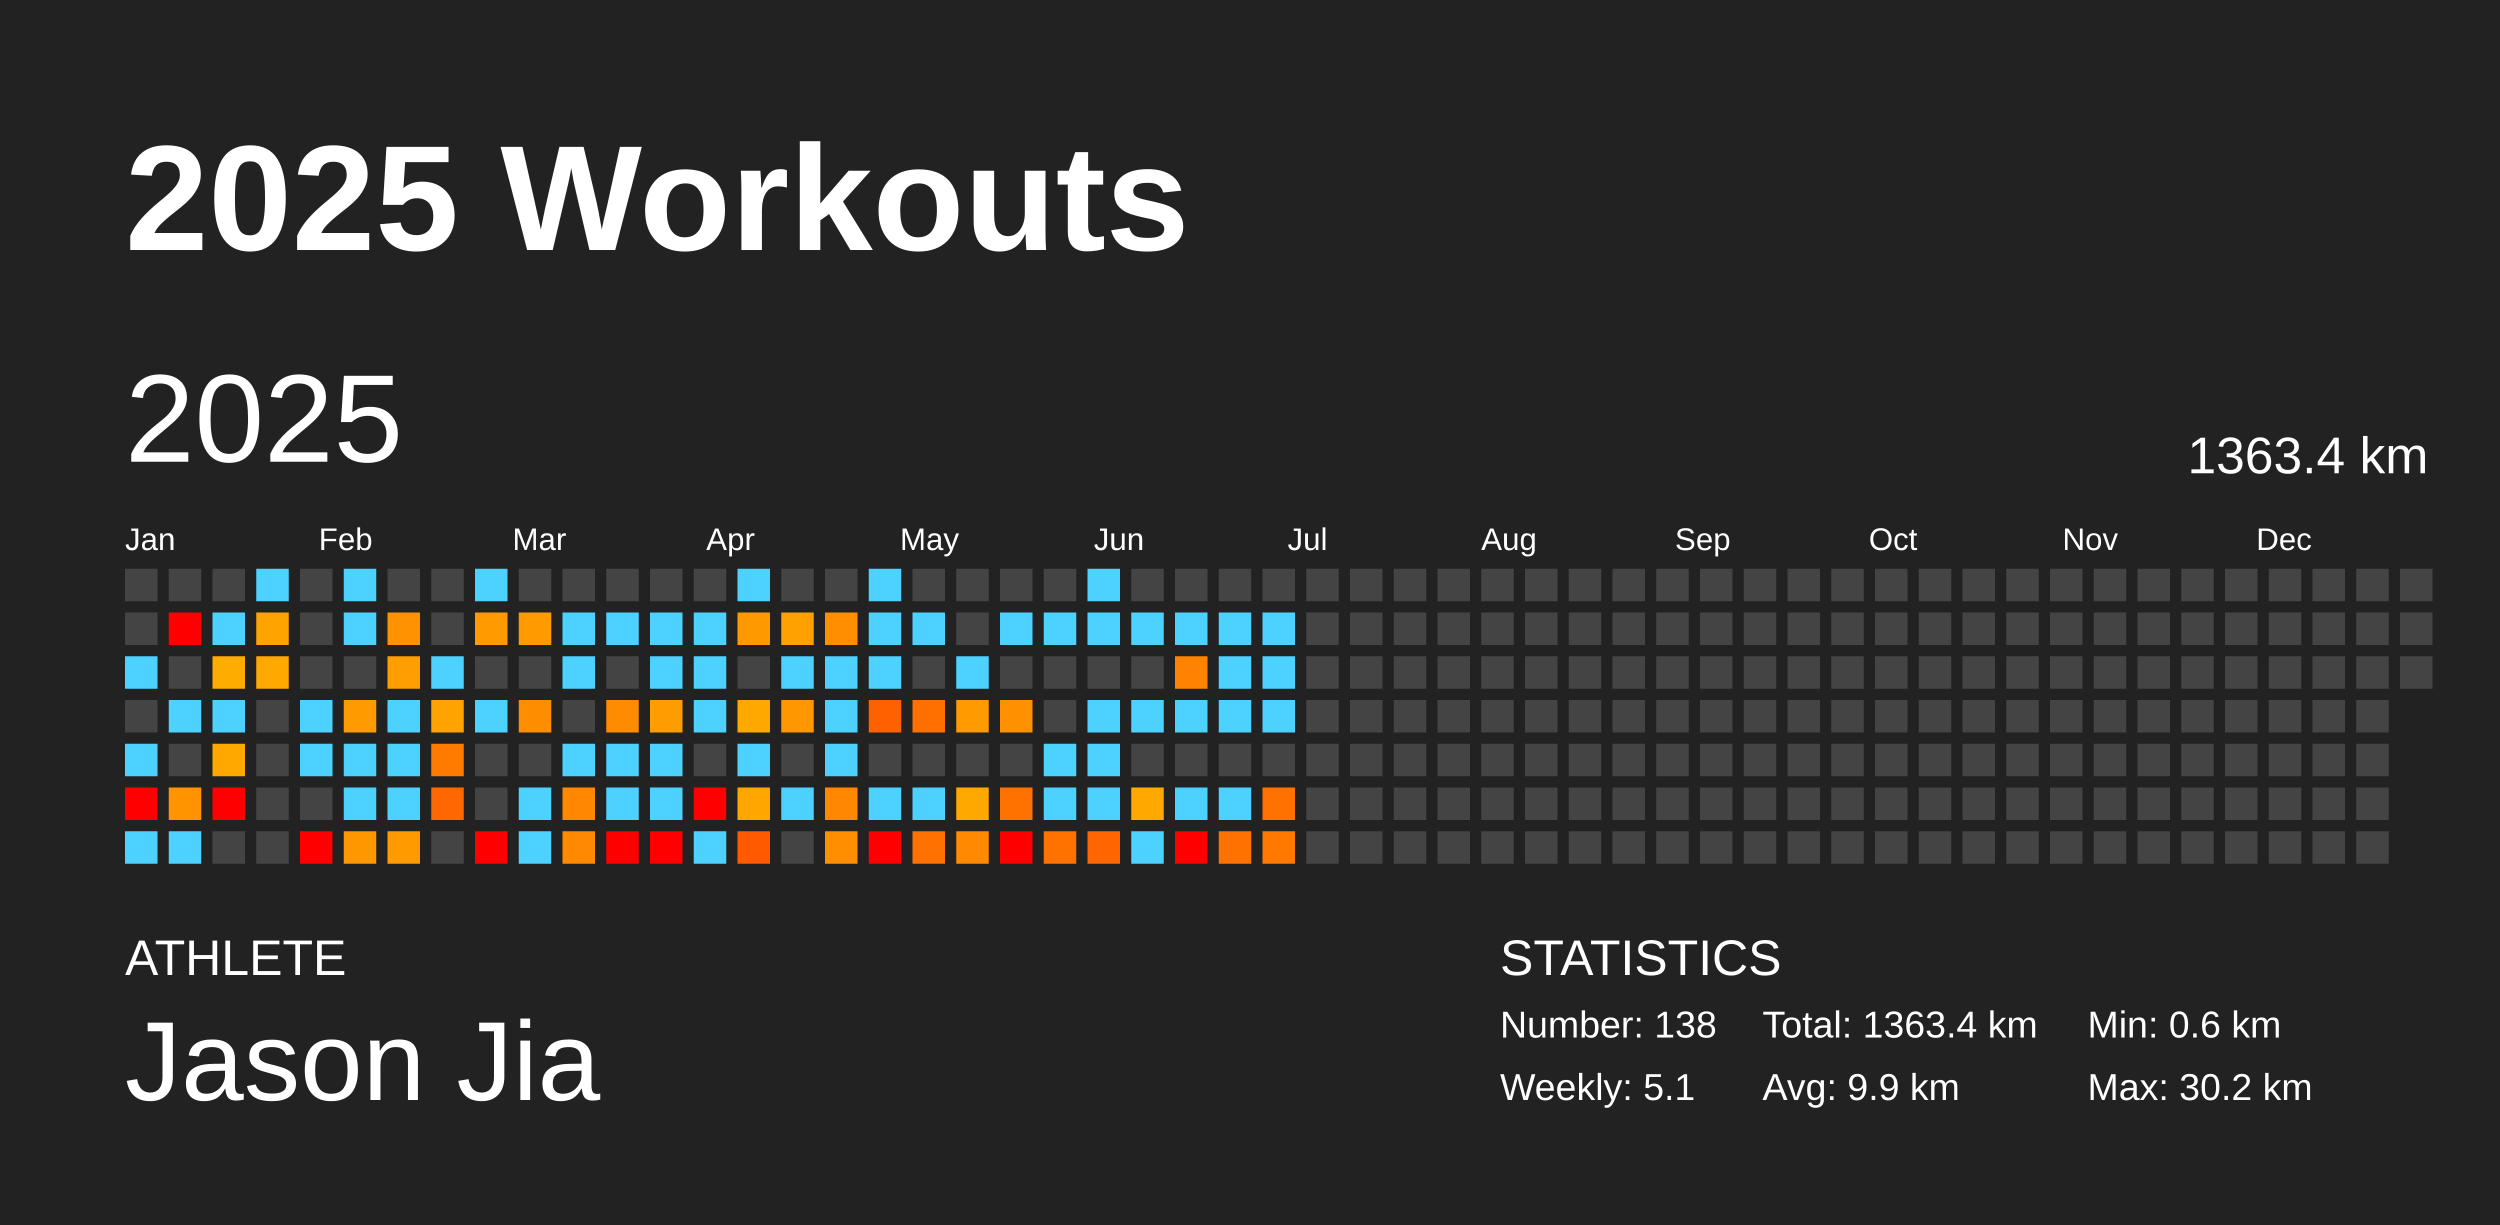
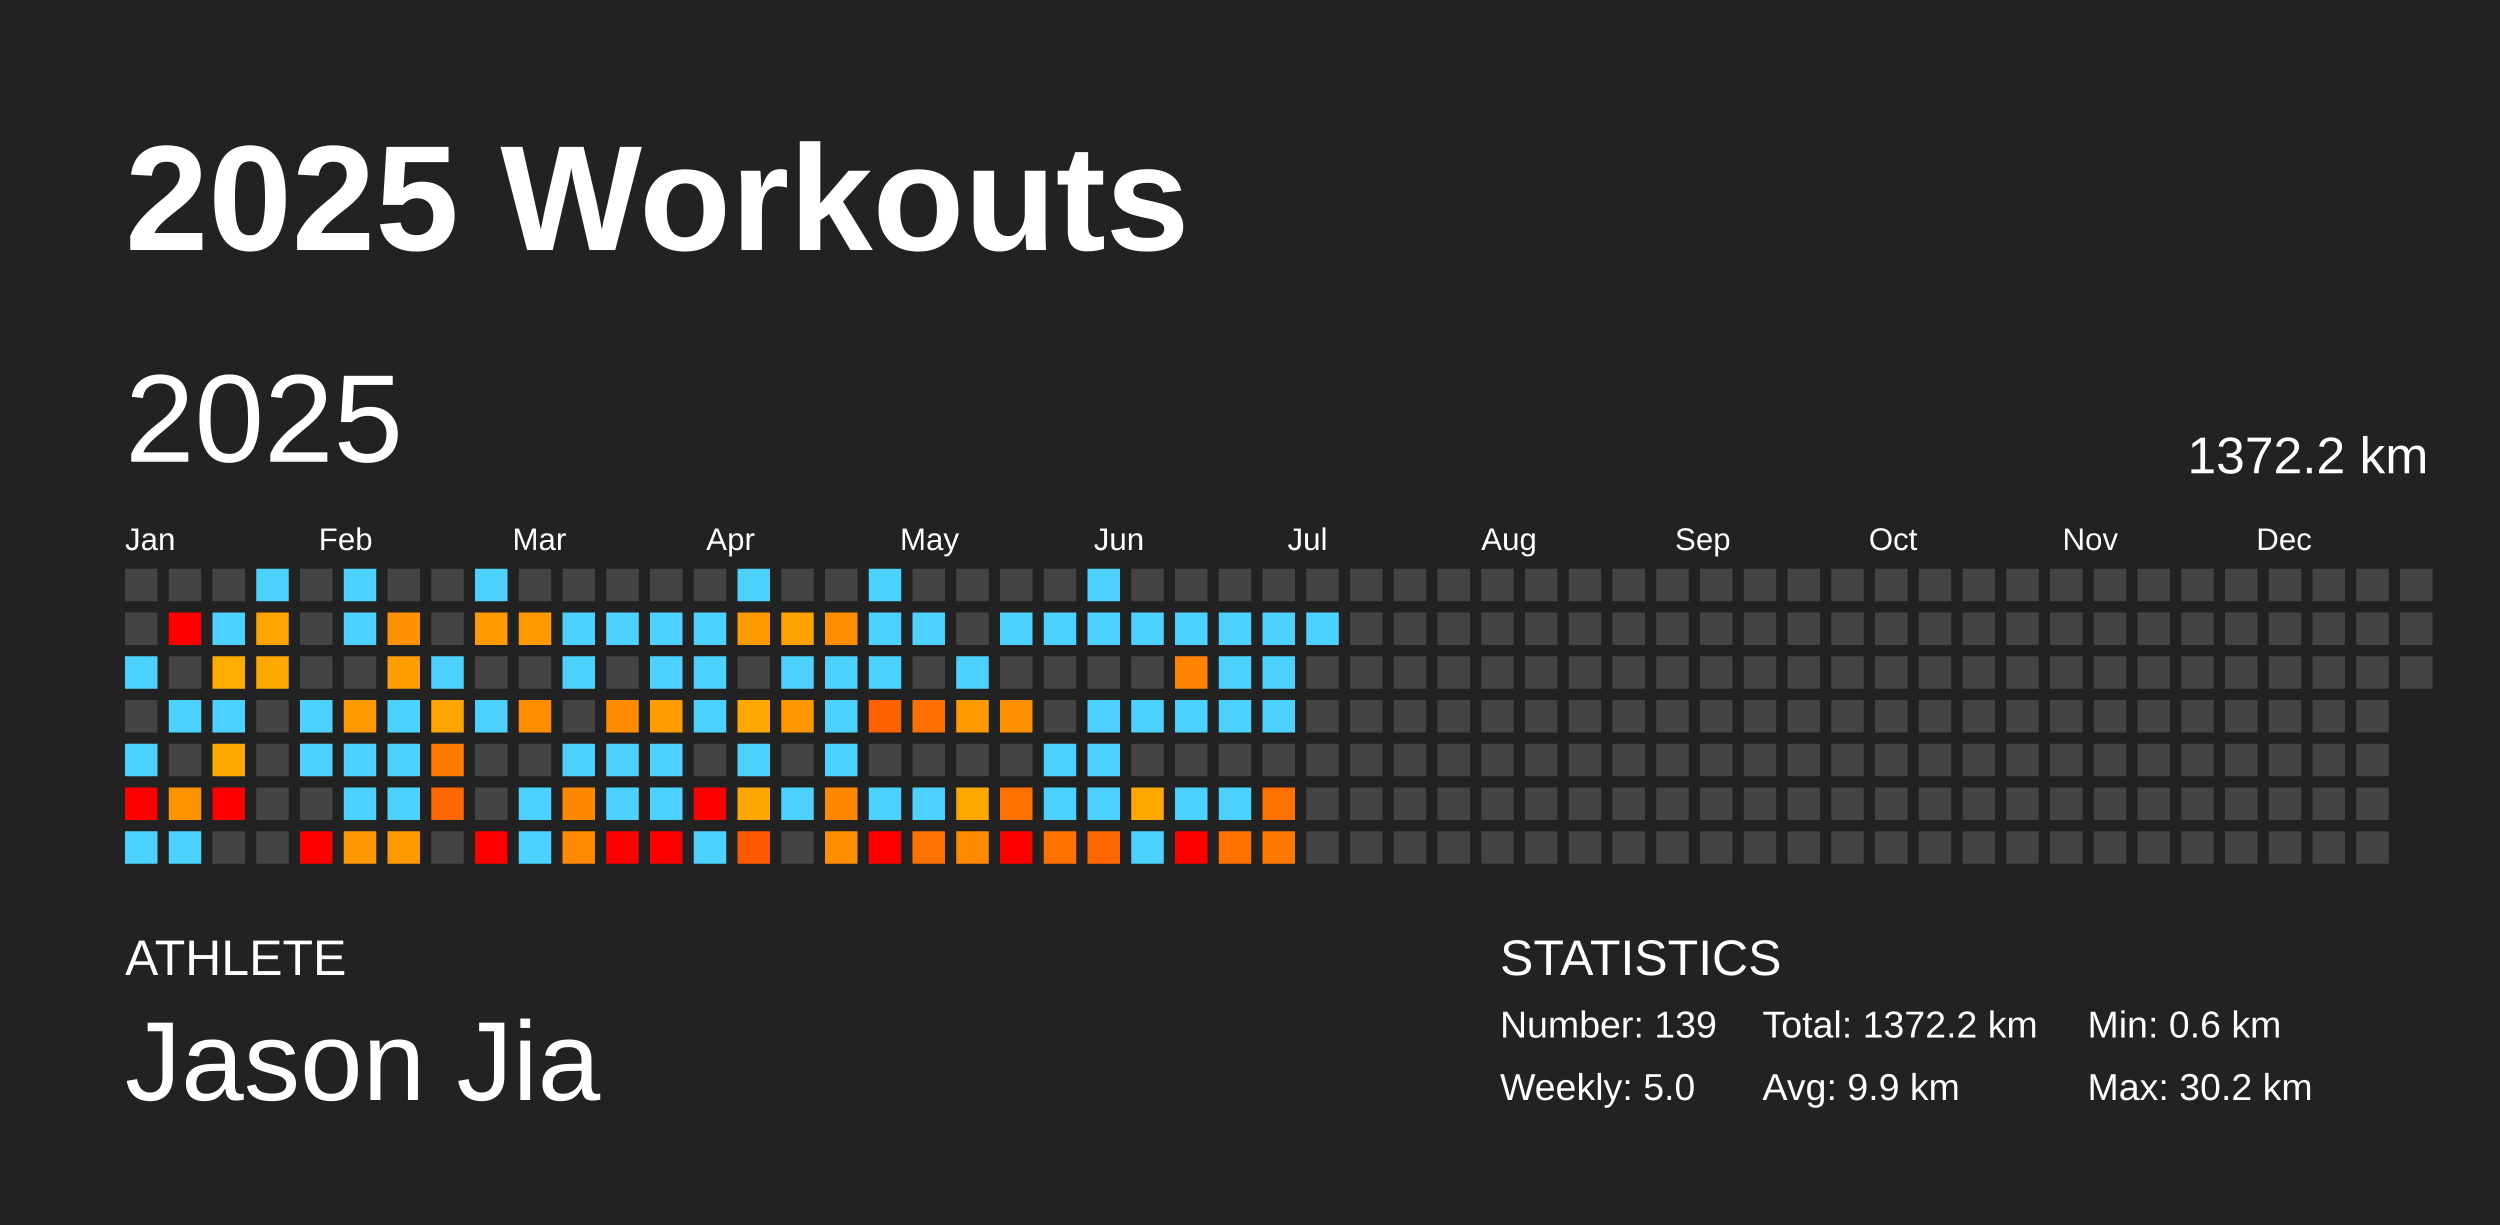
<svg xmlns="http://www.w3.org/2000/svg" baseProfile="full" height="98mm" version="1.1" viewBox="0,0,200,98" width="200mm">
  <defs />
  <rect fill="#222222" height="98" width="200" x="0" y="0" />
  <text fill="#FFFFFF" style="font-size:12px; font-family:Arial; font-weight:bold;" x="10" y="20">2025 Workouts</text>
  <text fill="#FFFFFF" style="font-size:4px; font-family:Arial" x="10" y="78">ATHLETE</text>
  <text fill="#FFFFFF" style="font-size:9px; font-family:Arial" x="10" y="88">Jason Jia</text>
  <text fill="#FFFFFF" style="font-size:4px; font-family:Arial" x="120" y="78">STATISTICS</text>
-   <text fill="#FFFFFF" style="font-size:3px; font-family:Arial" x="120" y="83">Number: 138</text>
-   <text fill="#FFFFFF" style="font-size:3px; font-family:Arial" x="120" y="88">Weekly: 5.1</text>
-   <text fill="#FFFFFF" style="font-size:3px; font-family:Arial" x="141" y="83">Total: 1363.4 km</text>
+   <text fill="#FFFFFF" style="font-size:3px; font-family:Arial" x="120" y="83">Number: 139</text>
+   <text fill="#FFFFFF" style="font-size:3px; font-family:Arial" x="120" y="88">Weekly: 5.0</text>
+   <text fill="#FFFFFF" style="font-size:3px; font-family:Arial" x="141" y="83">Total: 1372.2 km</text>
  <text fill="#FFFFFF" style="font-size:3px; font-family:Arial" x="141" y="88">Avg: 9.9 km</text>
  <text fill="#FFFFFF" style="font-size:3px; font-family:Arial" x="167" y="83">Min: 0.6 km</text>
  <text fill="#FFFFFF" style="font-size:3px; font-family:Arial" x="167" y="88">Max: 30.2 km</text>
  <text dominant-baseline="hanging" fill="#FFFFFF" style="font-size:10.0px; font-family:Arial;" x="10" y="30">2025</text>
-   <text dominant-baseline="hanging" fill="#FFFFFF" style="font-size:4.125px; font-family:Arial;" x="175" y="35">1363.4 km</text>
+   <text dominant-baseline="hanging" fill="#FFFFFF" style="font-size:4.125px; font-family:Arial;" x="175" y="35">1372.2 km</text>
  <text fill="#FFFFFF" style="font-size:2.5px; font-family:Arial" x="10.0" y="44">Jan</text>
  <text fill="#FFFFFF" style="font-size:2.5px; font-family:Arial" x="25.5" y="44">Feb</text>
  <text fill="#FFFFFF" style="font-size:2.5px; font-family:Arial" x="41.0" y="44">Mar</text>
  <text fill="#FFFFFF" style="font-size:2.5px; font-family:Arial" x="56.5" y="44">Apr</text>
  <text fill="#FFFFFF" style="font-size:2.5px; font-family:Arial" x="72.0" y="44">May</text>
  <text fill="#FFFFFF" style="font-size:2.5px; font-family:Arial" x="87.5" y="44">Jun</text>
  <text fill="#FFFFFF" style="font-size:2.5px; font-family:Arial" x="103.0" y="44">Jul</text>
  <text fill="#FFFFFF" style="font-size:2.5px; font-family:Arial" x="118.5" y="44">Aug</text>
  <text fill="#FFFFFF" style="font-size:2.5px; font-family:Arial" x="134.0" y="44">Sep</text>
  <text fill="#FFFFFF" style="font-size:2.5px; font-family:Arial" x="149.5" y="44">Oct</text>
  <text fill="#FFFFFF" style="font-size:2.5px; font-family:Arial" x="165.0" y="44">Nov</text>
  <text fill="#FFFFFF" style="font-size:2.5px; font-family:Arial" x="180.5" y="44">Dec</text>
  <rect fill="#444444" height="2.6" width="2.6" x="10.0" y="45.5" />
  <rect fill="#444444" height="2.6" width="2.6" x="10.0" y="49.0" />
  <rect fill="#4dd2ff" height="2.6" width="2.6" x="10.0" y="52.5" />
  <rect fill="#444444" height="2.6" width="2.6" x="10.0" y="56.0" />
  <rect fill="#4dd2ff" height="2.6" width="2.6" x="10.0" y="59.5" />
  <rect fill="red" height="2.6" width="2.6" x="10.0" y="63.0" />
  <rect fill="#4dd2ff" height="2.6" width="2.6" x="10.0" y="66.5" />
  <rect fill="#444444" height="2.6" width="2.6" x="13.5" y="45.5" />
  <rect fill="red" height="2.6" width="2.6" x="13.5" y="49.0" />
  <rect fill="#444444" height="2.6" width="2.6" x="13.5" y="52.5" />
  <rect fill="#4dd2ff" height="2.6" width="2.6" x="13.5" y="56.0" />
  <rect fill="#444444" height="2.6" width="2.6" x="13.5" y="59.5" />
  <rect fill="#ff9300" height="2.6" width="2.6" x="13.5" y="63.0" />
  <rect fill="#4dd2ff" height="2.6" width="2.6" x="13.5" y="66.5" />
  <rect fill="#444444" height="2.6" width="2.6" x="17.0" y="45.5" />
  <rect fill="#4dd2ff" height="2.6" width="2.6" x="17.0" y="49.0" />
  <rect fill="#ffac00" height="2.6" width="2.6" x="17.0" y="52.5" />
  <rect fill="#4dd2ff" height="2.6" width="2.6" x="17.0" y="56.0" />
  <rect fill="#ffa900" height="2.6" width="2.6" x="17.0" y="59.5" />
  <rect fill="red" height="2.6" width="2.6" x="17.0" y="63.0" />
  <rect fill="#444444" height="2.6" width="2.6" x="17.0" y="66.5" />
  <rect fill="#4dd2ff" height="2.6" width="2.6" x="20.5" y="45.5" />
  <rect fill="#ffa300" height="2.6" width="2.6" x="20.5" y="49.0" />
  <rect fill="#ffa800" height="2.6" width="2.6" x="20.5" y="52.5" />
  <rect fill="#444444" height="2.6" width="2.6" x="20.5" y="56.0" />
  <rect fill="#444444" height="2.6" width="2.6" x="20.5" y="59.5" />
  <rect fill="#444444" height="2.6" width="2.6" x="20.5" y="63.0" />
  <rect fill="#444444" height="2.6" width="2.6" x="20.5" y="66.5" />
  <rect fill="#444444" height="2.6" width="2.6" x="24.0" y="45.5" />
  <rect fill="#444444" height="2.6" width="2.6" x="24.0" y="49.0" />
  <rect fill="#444444" height="2.6" width="2.6" x="24.0" y="52.5" />
  <rect fill="#4dd2ff" height="2.6" width="2.6" x="24.0" y="56.0" />
  <rect fill="#4dd2ff" height="2.6" width="2.6" x="24.0" y="59.5" />
  <rect fill="#444444" height="2.6" width="2.6" x="24.0" y="63.0" />
  <rect fill="red" height="2.6" width="2.6" x="24.0" y="66.5" />
  <rect fill="#4dd2ff" height="2.6" width="2.6" x="27.5" y="45.5" />
  <rect fill="#4dd2ff" height="2.6" width="2.6" x="27.5" y="49.0" />
  <rect fill="#444444" height="2.6" width="2.6" x="27.5" y="52.5" />
  <rect fill="#ff9b00" height="2.6" width="2.6" x="27.5" y="56.0" />
  <rect fill="#4dd2ff" height="2.6" width="2.6" x="27.5" y="59.5" />
  <rect fill="#4dd2ff" height="2.6" width="2.6" x="27.5" y="63.0" />
  <rect fill="#ff9800" height="2.6" width="2.6" x="27.5" y="66.5" />
  <rect fill="#444444" height="2.6" width="2.6" x="31.0" y="45.5" />
  <rect fill="#ff9200" height="2.6" width="2.6" x="31.0" y="49.0" />
  <rect fill="#ff9e00" height="2.6" width="2.6" x="31.0" y="52.5" />
  <rect fill="#4dd2ff" height="2.6" width="2.6" x="31.0" y="56.0" />
  <rect fill="#4dd2ff" height="2.6" width="2.6" x="31.0" y="59.5" />
  <rect fill="#4dd2ff" height="2.6" width="2.6" x="31.0" y="63.0" />
  <rect fill="#ff9b00" height="2.6" width="2.6" x="31.0" y="66.5" />
  <rect fill="#444444" height="2.6" width="2.6" x="34.5" y="45.5" />
  <rect fill="#444444" height="2.6" width="2.6" x="34.5" y="49.0" />
  <rect fill="#4dd2ff" height="2.6" width="2.6" x="34.5" y="52.5" />
  <rect fill="#ffa300" height="2.6" width="2.6" x="34.5" y="56.0" />
  <rect fill="#ff7c00" height="2.6" width="2.6" x="34.5" y="59.5" />
  <rect fill="#ff6800" height="2.6" width="2.6" x="34.5" y="63.0" />
  <rect fill="#444444" height="2.6" width="2.6" x="34.5" y="66.5" />
  <rect fill="#4dd2ff" height="2.6" width="2.6" x="38.0" y="45.5" />
  <rect fill="#ff9a00" height="2.6" width="2.6" x="38.0" y="49.0" />
  <rect fill="#444444" height="2.6" width="2.6" x="38.0" y="52.5" />
  <rect fill="#4dd2ff" height="2.6" width="2.6" x="38.0" y="56.0" />
  <rect fill="#444444" height="2.6" width="2.6" x="38.0" y="59.5" />
  <rect fill="#444444" height="2.6" width="2.6" x="38.0" y="63.0" />
  <rect fill="red" height="2.6" width="2.6" x="38.0" y="66.5" />
  <rect fill="#444444" height="2.6" width="2.6" x="41.5" y="45.5" />
  <rect fill="#ff9b00" height="2.6" width="2.6" x="41.5" y="49.0" />
  <rect fill="#444444" height="2.6" width="2.6" x="41.5" y="52.5" />
  <rect fill="#ff8d00" height="2.6" width="2.6" x="41.5" y="56.0" />
  <rect fill="#444444" height="2.6" width="2.6" x="41.5" y="59.5" />
  <rect fill="#4dd2ff" height="2.6" width="2.6" x="41.5" y="63.0" />
  <rect fill="#4dd2ff" height="2.6" width="2.6" x="41.5" y="66.5" />
  <rect fill="#444444" height="2.6" width="2.6" x="45.0" y="45.5" />
  <rect fill="#4dd2ff" height="2.6" width="2.6" x="45.0" y="49.0" />
  <rect fill="#4dd2ff" height="2.6" width="2.6" x="45.0" y="52.5" />
  <rect fill="#444444" height="2.6" width="2.6" x="45.0" y="56.0" />
  <rect fill="#4dd2ff" height="2.6" width="2.6" x="45.0" y="59.5" />
  <rect fill="#ff8800" height="2.6" width="2.6" x="45.0" y="63.0" />
  <rect fill="#ff8900" height="2.6" width="2.6" x="45.0" y="66.5" />
  <rect fill="#444444" height="2.6" width="2.6" x="48.5" y="45.5" />
  <rect fill="#4dd2ff" height="2.6" width="2.6" x="48.5" y="49.0" />
  <rect fill="#444444" height="2.6" width="2.6" x="48.5" y="52.5" />
  <rect fill="#ff8c00" height="2.6" width="2.6" x="48.5" y="56.0" />
  <rect fill="#4dd2ff" height="2.6" width="2.6" x="48.5" y="59.5" />
  <rect fill="#4dd2ff" height="2.6" width="2.6" x="48.5" y="63.0" />
  <rect fill="red" height="2.6" width="2.6" x="48.5" y="66.5" />
  <rect fill="#444444" height="2.6" width="2.6" x="52.0" y="45.5" />
  <rect fill="#4dd2ff" height="2.6" width="2.6" x="52.0" y="49.0" />
  <rect fill="#4dd2ff" height="2.6" width="2.6" x="52.0" y="52.5" />
  <rect fill="#ff9c00" height="2.6" width="2.6" x="52.0" y="56.0" />
  <rect fill="#4dd2ff" height="2.6" width="2.6" x="52.0" y="59.5" />
  <rect fill="#4dd2ff" height="2.6" width="2.6" x="52.0" y="63.0" />
  <rect fill="red" height="2.6" width="2.6" x="52.0" y="66.5" />
  <rect fill="#444444" height="2.6" width="2.6" x="55.5" y="45.5" />
  <rect fill="#4dd2ff" height="2.6" width="2.6" x="55.5" y="49.0" />
  <rect fill="#4dd2ff" height="2.6" width="2.6" x="55.5" y="52.5" />
  <rect fill="#4dd2ff" height="2.6" width="2.6" x="55.5" y="56.0" />
  <rect fill="#444444" height="2.6" width="2.6" x="55.5" y="59.5" />
  <rect fill="red" height="2.6" width="2.6" x="55.5" y="63.0" />
  <rect fill="#4dd2ff" height="2.6" width="2.6" x="55.5" y="66.5" />
  <rect fill="#4dd2ff" height="2.6" width="2.6" x="59.0" y="45.5" />
  <rect fill="#ff9900" height="2.6" width="2.6" x="59.0" y="49.0" />
  <rect fill="#444444" height="2.6" width="2.6" x="59.0" y="52.5" />
  <rect fill="#ffa900" height="2.6" width="2.6" x="59.0" y="56.0" />
  <rect fill="#4dd2ff" height="2.6" width="2.6" x="59.0" y="59.5" />
  <rect fill="#ffa700" height="2.6" width="2.6" x="59.0" y="63.0" />
  <rect fill="#ff5a00" height="2.6" width="2.6" x="59.0" y="66.5" />
  <rect fill="#444444" height="2.6" width="2.6" x="62.5" y="45.5" />
  <rect fill="#ffa100" height="2.6" width="2.6" x="62.5" y="49.0" />
  <rect fill="#4dd2ff" height="2.6" width="2.6" x="62.5" y="52.5" />
  <rect fill="#ff9700" height="2.6" width="2.6" x="62.5" y="56.0" />
  <rect fill="#444444" height="2.6" width="2.6" x="62.5" y="59.5" />
  <rect fill="#4dd2ff" height="2.6" width="2.6" x="62.5" y="63.0" />
  <rect fill="#444444" height="2.6" width="2.6" x="62.5" y="66.5" />
  <rect fill="#444444" height="2.6" width="2.6" x="66.0" y="45.5" />
  <rect fill="#ff8e00" height="2.6" width="2.6" x="66.0" y="49.0" />
  <rect fill="#4dd2ff" height="2.6" width="2.6" x="66.0" y="52.5" />
  <rect fill="#4dd2ff" height="2.6" width="2.6" x="66.0" y="56.0" />
  <rect fill="#4dd2ff" height="2.6" width="2.6" x="66.0" y="59.5" />
  <rect fill="#ff8800" height="2.6" width="2.6" x="66.0" y="63.0" />
  <rect fill="#ff8e00" height="2.6" width="2.6" x="66.0" y="66.5" />
  <rect fill="#4dd2ff" height="2.6" width="2.6" x="69.5" y="45.5" />
  <rect fill="#4dd2ff" height="2.6" width="2.6" x="69.5" y="49.0" />
  <rect fill="#4dd2ff" height="2.6" width="2.6" x="69.5" y="52.5" />
  <rect fill="#ff6100" height="2.6" width="2.6" x="69.5" y="56.0" />
  <rect fill="#444444" height="2.6" width="2.6" x="69.5" y="59.5" />
  <rect fill="#4dd2ff" height="2.6" width="2.6" x="69.5" y="63.0" />
  <rect fill="red" height="2.6" width="2.6" x="69.5" y="66.5" />
  <rect fill="#444444" height="2.6" width="2.6" x="73.0" y="45.5" />
  <rect fill="#4dd2ff" height="2.6" width="2.6" x="73.0" y="49.0" />
  <rect fill="#444444" height="2.6" width="2.6" x="73.0" y="52.5" />
  <rect fill="#ff7000" height="2.6" width="2.6" x="73.0" y="56.0" />
  <rect fill="#444444" height="2.6" width="2.6" x="73.0" y="59.5" />
  <rect fill="#4dd2ff" height="2.6" width="2.6" x="73.0" y="63.0" />
  <rect fill="#ff7100" height="2.6" width="2.6" x="73.0" y="66.5" />
  <rect fill="#444444" height="2.6" width="2.6" x="76.5" y="45.5" />
  <rect fill="#444444" height="2.6" width="2.6" x="76.5" y="49.0" />
  <rect fill="#4dd2ff" height="2.6" width="2.6" x="76.5" y="52.5" />
  <rect fill="#ff9a00" height="2.6" width="2.6" x="76.5" y="56.0" />
  <rect fill="#444444" height="2.6" width="2.6" x="76.5" y="59.5" />
  <rect fill="#ffa800" height="2.6" width="2.6" x="76.5" y="63.0" />
  <rect fill="#ff8900" height="2.6" width="2.6" x="76.5" y="66.5" />
  <rect fill="#444444" height="2.6" width="2.6" x="80.0" y="45.5" />
  <rect fill="#4dd2ff" height="2.6" width="2.6" x="80.0" y="49.0" />
  <rect fill="#444444" height="2.6" width="2.6" x="80.0" y="52.5" />
  <rect fill="#ff9100" height="2.6" width="2.6" x="80.0" y="56.0" />
  <rect fill="#444444" height="2.6" width="2.6" x="80.0" y="59.5" />
  <rect fill="#ff7200" height="2.6" width="2.6" x="80.0" y="63.0" />
  <rect fill="red" height="2.6" width="2.6" x="80.0" y="66.5" />
  <rect fill="#444444" height="2.6" width="2.6" x="83.5" y="45.5" />
  <rect fill="#4dd2ff" height="2.6" width="2.6" x="83.5" y="49.0" />
  <rect fill="#444444" height="2.6" width="2.6" x="83.5" y="52.5" />
  <rect fill="#444444" height="2.6" width="2.6" x="83.5" y="56.0" />
  <rect fill="#4dd2ff" height="2.6" width="2.6" x="83.5" y="59.5" />
  <rect fill="#4dd2ff" height="2.6" width="2.6" x="83.5" y="63.0" />
  <rect fill="#ff7200" height="2.6" width="2.6" x="83.5" y="66.5" />
  <rect fill="#4dd2ff" height="2.6" width="2.6" x="87.0" y="45.5" />
  <rect fill="#4dd2ff" height="2.6" width="2.6" x="87.0" y="49.0" />
  <rect fill="#444444" height="2.6" width="2.6" x="87.0" y="52.5" />
  <rect fill="#4dd2ff" height="2.6" width="2.6" x="87.0" y="56.0" />
  <rect fill="#4dd2ff" height="2.6" width="2.6" x="87.0" y="59.5" />
  <rect fill="#4dd2ff" height="2.6" width="2.6" x="87.0" y="63.0" />
  <rect fill="#ff6500" height="2.6" width="2.6" x="87.0" y="66.5" />
  <rect fill="#444444" height="2.6" width="2.6" x="90.5" y="45.5" />
  <rect fill="#4dd2ff" height="2.6" width="2.6" x="90.5" y="49.0" />
  <rect fill="#444444" height="2.6" width="2.6" x="90.5" y="52.5" />
  <rect fill="#4dd2ff" height="2.6" width="2.6" x="90.5" y="56.0" />
  <rect fill="#444444" height="2.6" width="2.6" x="90.5" y="59.5" />
  <rect fill="#ffa900" height="2.6" width="2.6" x="90.5" y="63.0" />
  <rect fill="#4dd2ff" height="2.6" width="2.6" x="90.5" y="66.5" />
  <rect fill="#444444" height="2.6" width="2.6" x="94.0" y="45.5" />
  <rect fill="#4dd2ff" height="2.6" width="2.6" x="94.0" y="49.0" />
  <rect fill="#ff8300" height="2.6" width="2.6" x="94.0" y="52.5" />
  <rect fill="#4dd2ff" height="2.6" width="2.6" x="94.0" y="56.0" />
  <rect fill="#444444" height="2.6" width="2.6" x="94.0" y="59.5" />
  <rect fill="#4dd2ff" height="2.6" width="2.6" x="94.0" y="63.0" />
  <rect fill="red" height="2.6" width="2.6" x="94.0" y="66.5" />
  <rect fill="#444444" height="2.6" width="2.6" x="97.5" y="45.5" />
  <rect fill="#4dd2ff" height="2.6" width="2.6" x="97.5" y="49.0" />
  <rect fill="#4dd2ff" height="2.6" width="2.6" x="97.5" y="52.5" />
  <rect fill="#4dd2ff" height="2.6" width="2.6" x="97.5" y="56.0" />
  <rect fill="#444444" height="2.6" width="2.6" x="97.5" y="59.5" />
  <rect fill="#4dd2ff" height="2.6" width="2.6" x="97.5" y="63.0" />
  <rect fill="#ff7200" height="2.6" width="2.6" x="97.5" y="66.5" />
  <rect fill="#444444" height="2.6" width="2.6" x="101.0" y="45.5" />
  <rect fill="#4dd2ff" height="2.6" width="2.6" x="101.0" y="49.0" />
  <rect fill="#4dd2ff" height="2.6" width="2.6" x="101.0" y="52.5" />
  <rect fill="#4dd2ff" height="2.6" width="2.6" x="101.0" y="56.0" />
  <rect fill="#444444" height="2.6" width="2.6" x="101.0" y="59.5" />
  <rect fill="#ff7100" height="2.6" width="2.6" x="101.0" y="63.0" />
  <rect fill="#ff7900" height="2.6" width="2.6" x="101.0" y="66.5" />
  <rect fill="#444444" height="2.6" width="2.6" x="104.5" y="45.5" />
-   <rect fill="#444444" height="2.6" width="2.6" x="104.5" y="49.0" />
+   <rect fill="#4dd2ff" height="2.6" width="2.6" x="104.5" y="49.0" />
  <rect fill="#444444" height="2.6" width="2.6" x="104.5" y="52.5" />
  <rect fill="#444444" height="2.6" width="2.6" x="104.5" y="56.0" />
  <rect fill="#444444" height="2.6" width="2.6" x="104.5" y="59.5" />
  <rect fill="#444444" height="2.6" width="2.6" x="104.5" y="63.0" />
  <rect fill="#444444" height="2.6" width="2.6" x="104.5" y="66.5" />
  <rect fill="#444444" height="2.6" width="2.6" x="108.0" y="45.5" />
  <rect fill="#444444" height="2.6" width="2.6" x="108.0" y="49.0" />
  <rect fill="#444444" height="2.6" width="2.6" x="108.0" y="52.5" />
  <rect fill="#444444" height="2.6" width="2.6" x="108.0" y="56.0" />
  <rect fill="#444444" height="2.6" width="2.6" x="108.0" y="59.5" />
  <rect fill="#444444" height="2.6" width="2.6" x="108.0" y="63.0" />
  <rect fill="#444444" height="2.6" width="2.6" x="108.0" y="66.5" />
  <rect fill="#444444" height="2.6" width="2.6" x="111.5" y="45.5" />
  <rect fill="#444444" height="2.6" width="2.6" x="111.5" y="49.0" />
  <rect fill="#444444" height="2.6" width="2.6" x="111.5" y="52.5" />
  <rect fill="#444444" height="2.6" width="2.6" x="111.5" y="56.0" />
  <rect fill="#444444" height="2.6" width="2.6" x="111.5" y="59.5" />
  <rect fill="#444444" height="2.6" width="2.6" x="111.5" y="63.0" />
  <rect fill="#444444" height="2.6" width="2.6" x="111.5" y="66.5" />
  <rect fill="#444444" height="2.6" width="2.6" x="115.0" y="45.5" />
  <rect fill="#444444" height="2.6" width="2.6" x="115.0" y="49.0" />
  <rect fill="#444444" height="2.6" width="2.6" x="115.0" y="52.5" />
  <rect fill="#444444" height="2.6" width="2.6" x="115.0" y="56.0" />
  <rect fill="#444444" height="2.6" width="2.6" x="115.0" y="59.5" />
  <rect fill="#444444" height="2.6" width="2.6" x="115.0" y="63.0" />
  <rect fill="#444444" height="2.6" width="2.6" x="115.0" y="66.5" />
  <rect fill="#444444" height="2.6" width="2.6" x="118.5" y="45.5" />
  <rect fill="#444444" height="2.6" width="2.6" x="118.5" y="49.0" />
  <rect fill="#444444" height="2.6" width="2.6" x="118.5" y="52.5" />
  <rect fill="#444444" height="2.6" width="2.6" x="118.5" y="56.0" />
  <rect fill="#444444" height="2.6" width="2.6" x="118.5" y="59.5" />
  <rect fill="#444444" height="2.6" width="2.6" x="118.5" y="63.0" />
  <rect fill="#444444" height="2.6" width="2.6" x="118.5" y="66.5" />
  <rect fill="#444444" height="2.6" width="2.6" x="122.0" y="45.5" />
  <rect fill="#444444" height="2.6" width="2.6" x="122.0" y="49.0" />
  <rect fill="#444444" height="2.6" width="2.6" x="122.0" y="52.5" />
  <rect fill="#444444" height="2.6" width="2.6" x="122.0" y="56.0" />
  <rect fill="#444444" height="2.6" width="2.6" x="122.0" y="59.5" />
  <rect fill="#444444" height="2.6" width="2.6" x="122.0" y="63.0" />
  <rect fill="#444444" height="2.6" width="2.6" x="122.0" y="66.5" />
  <rect fill="#444444" height="2.6" width="2.6" x="125.5" y="45.5" />
  <rect fill="#444444" height="2.6" width="2.6" x="125.5" y="49.0" />
  <rect fill="#444444" height="2.6" width="2.6" x="125.5" y="52.5" />
  <rect fill="#444444" height="2.6" width="2.6" x="125.5" y="56.0" />
  <rect fill="#444444" height="2.6" width="2.6" x="125.5" y="59.5" />
  <rect fill="#444444" height="2.6" width="2.6" x="125.5" y="63.0" />
  <rect fill="#444444" height="2.6" width="2.6" x="125.5" y="66.5" />
  <rect fill="#444444" height="2.6" width="2.6" x="129.0" y="45.5" />
  <rect fill="#444444" height="2.6" width="2.6" x="129.0" y="49.0" />
  <rect fill="#444444" height="2.6" width="2.6" x="129.0" y="52.5" />
  <rect fill="#444444" height="2.6" width="2.6" x="129.0" y="56.0" />
  <rect fill="#444444" height="2.6" width="2.6" x="129.0" y="59.5" />
  <rect fill="#444444" height="2.6" width="2.6" x="129.0" y="63.0" />
  <rect fill="#444444" height="2.6" width="2.6" x="129.0" y="66.5" />
  <rect fill="#444444" height="2.6" width="2.6" x="132.5" y="45.5" />
  <rect fill="#444444" height="2.6" width="2.6" x="132.5" y="49.0" />
  <rect fill="#444444" height="2.6" width="2.6" x="132.5" y="52.5" />
  <rect fill="#444444" height="2.6" width="2.6" x="132.5" y="56.0" />
  <rect fill="#444444" height="2.6" width="2.6" x="132.5" y="59.5" />
  <rect fill="#444444" height="2.6" width="2.6" x="132.5" y="63.0" />
  <rect fill="#444444" height="2.6" width="2.6" x="132.5" y="66.5" />
  <rect fill="#444444" height="2.6" width="2.6" x="136.0" y="45.5" />
  <rect fill="#444444" height="2.6" width="2.6" x="136.0" y="49.0" />
  <rect fill="#444444" height="2.6" width="2.6" x="136.0" y="52.5" />
  <rect fill="#444444" height="2.6" width="2.6" x="136.0" y="56.0" />
  <rect fill="#444444" height="2.6" width="2.6" x="136.0" y="59.5" />
  <rect fill="#444444" height="2.6" width="2.6" x="136.0" y="63.0" />
  <rect fill="#444444" height="2.6" width="2.6" x="136.0" y="66.5" />
  <rect fill="#444444" height="2.6" width="2.6" x="139.5" y="45.5" />
  <rect fill="#444444" height="2.6" width="2.6" x="139.5" y="49.0" />
  <rect fill="#444444" height="2.6" width="2.6" x="139.5" y="52.5" />
  <rect fill="#444444" height="2.6" width="2.6" x="139.5" y="56.0" />
  <rect fill="#444444" height="2.6" width="2.6" x="139.5" y="59.5" />
  <rect fill="#444444" height="2.6" width="2.6" x="139.5" y="63.0" />
  <rect fill="#444444" height="2.6" width="2.6" x="139.5" y="66.5" />
  <rect fill="#444444" height="2.6" width="2.6" x="143.0" y="45.5" />
  <rect fill="#444444" height="2.6" width="2.6" x="143.0" y="49.0" />
  <rect fill="#444444" height="2.6" width="2.6" x="143.0" y="52.5" />
  <rect fill="#444444" height="2.6" width="2.6" x="143.0" y="56.0" />
  <rect fill="#444444" height="2.6" width="2.6" x="143.0" y="59.5" />
  <rect fill="#444444" height="2.6" width="2.6" x="143.0" y="63.0" />
  <rect fill="#444444" height="2.6" width="2.6" x="143.0" y="66.5" />
  <rect fill="#444444" height="2.6" width="2.6" x="146.5" y="45.5" />
  <rect fill="#444444" height="2.6" width="2.6" x="146.5" y="49.0" />
  <rect fill="#444444" height="2.6" width="2.6" x="146.5" y="52.5" />
  <rect fill="#444444" height="2.6" width="2.6" x="146.5" y="56.0" />
  <rect fill="#444444" height="2.6" width="2.6" x="146.5" y="59.5" />
  <rect fill="#444444" height="2.6" width="2.6" x="146.5" y="63.0" />
  <rect fill="#444444" height="2.6" width="2.6" x="146.5" y="66.5" />
  <rect fill="#444444" height="2.6" width="2.6" x="150.0" y="45.5" />
  <rect fill="#444444" height="2.6" width="2.6" x="150.0" y="49.0" />
  <rect fill="#444444" height="2.6" width="2.6" x="150.0" y="52.5" />
  <rect fill="#444444" height="2.6" width="2.6" x="150.0" y="56.0" />
  <rect fill="#444444" height="2.6" width="2.6" x="150.0" y="59.5" />
  <rect fill="#444444" height="2.6" width="2.6" x="150.0" y="63.0" />
  <rect fill="#444444" height="2.6" width="2.6" x="150.0" y="66.5" />
  <rect fill="#444444" height="2.6" width="2.6" x="153.5" y="45.5" />
  <rect fill="#444444" height="2.6" width="2.6" x="153.5" y="49.0" />
  <rect fill="#444444" height="2.6" width="2.6" x="153.5" y="52.5" />
  <rect fill="#444444" height="2.6" width="2.6" x="153.5" y="56.0" />
  <rect fill="#444444" height="2.6" width="2.6" x="153.5" y="59.5" />
  <rect fill="#444444" height="2.6" width="2.6" x="153.5" y="63.0" />
  <rect fill="#444444" height="2.6" width="2.6" x="153.5" y="66.5" />
  <rect fill="#444444" height="2.6" width="2.6" x="157.0" y="45.5" />
  <rect fill="#444444" height="2.6" width="2.6" x="157.0" y="49.0" />
  <rect fill="#444444" height="2.6" width="2.6" x="157.0" y="52.5" />
  <rect fill="#444444" height="2.6" width="2.6" x="157.0" y="56.0" />
  <rect fill="#444444" height="2.6" width="2.6" x="157.0" y="59.5" />
  <rect fill="#444444" height="2.6" width="2.6" x="157.0" y="63.0" />
  <rect fill="#444444" height="2.6" width="2.6" x="157.0" y="66.5" />
  <rect fill="#444444" height="2.6" width="2.6" x="160.5" y="45.5" />
  <rect fill="#444444" height="2.6" width="2.6" x="160.5" y="49.0" />
  <rect fill="#444444" height="2.6" width="2.6" x="160.5" y="52.5" />
  <rect fill="#444444" height="2.6" width="2.6" x="160.5" y="56.0" />
  <rect fill="#444444" height="2.6" width="2.6" x="160.5" y="59.5" />
  <rect fill="#444444" height="2.6" width="2.6" x="160.5" y="63.0" />
  <rect fill="#444444" height="2.6" width="2.6" x="160.5" y="66.5" />
  <rect fill="#444444" height="2.6" width="2.6" x="164.0" y="45.5" />
  <rect fill="#444444" height="2.6" width="2.6" x="164.0" y="49.0" />
  <rect fill="#444444" height="2.6" width="2.6" x="164.0" y="52.5" />
  <rect fill="#444444" height="2.6" width="2.6" x="164.0" y="56.0" />
  <rect fill="#444444" height="2.6" width="2.6" x="164.0" y="59.5" />
  <rect fill="#444444" height="2.6" width="2.6" x="164.0" y="63.0" />
  <rect fill="#444444" height="2.6" width="2.6" x="164.0" y="66.5" />
  <rect fill="#444444" height="2.6" width="2.6" x="167.5" y="45.5" />
  <rect fill="#444444" height="2.6" width="2.6" x="167.5" y="49.0" />
  <rect fill="#444444" height="2.6" width="2.6" x="167.5" y="52.5" />
  <rect fill="#444444" height="2.6" width="2.6" x="167.5" y="56.0" />
  <rect fill="#444444" height="2.6" width="2.6" x="167.5" y="59.5" />
  <rect fill="#444444" height="2.6" width="2.6" x="167.5" y="63.0" />
  <rect fill="#444444" height="2.6" width="2.6" x="167.5" y="66.5" />
  <rect fill="#444444" height="2.6" width="2.6" x="171.0" y="45.5" />
  <rect fill="#444444" height="2.6" width="2.6" x="171.0" y="49.0" />
  <rect fill="#444444" height="2.6" width="2.6" x="171.0" y="52.5" />
  <rect fill="#444444" height="2.6" width="2.6" x="171.0" y="56.0" />
  <rect fill="#444444" height="2.6" width="2.6" x="171.0" y="59.5" />
  <rect fill="#444444" height="2.6" width="2.6" x="171.0" y="63.0" />
  <rect fill="#444444" height="2.6" width="2.6" x="171.0" y="66.5" />
  <rect fill="#444444" height="2.6" width="2.6" x="174.5" y="45.5" />
  <rect fill="#444444" height="2.6" width="2.6" x="174.5" y="49.0" />
  <rect fill="#444444" height="2.6" width="2.6" x="174.5" y="52.5" />
  <rect fill="#444444" height="2.6" width="2.6" x="174.5" y="56.0" />
  <rect fill="#444444" height="2.6" width="2.6" x="174.5" y="59.5" />
  <rect fill="#444444" height="2.6" width="2.6" x="174.5" y="63.0" />
  <rect fill="#444444" height="2.6" width="2.6" x="174.5" y="66.5" />
  <rect fill="#444444" height="2.6" width="2.6" x="178.0" y="45.5" />
  <rect fill="#444444" height="2.6" width="2.6" x="178.0" y="49.0" />
  <rect fill="#444444" height="2.6" width="2.6" x="178.0" y="52.5" />
  <rect fill="#444444" height="2.6" width="2.6" x="178.0" y="56.0" />
  <rect fill="#444444" height="2.6" width="2.6" x="178.0" y="59.5" />
  <rect fill="#444444" height="2.6" width="2.6" x="178.0" y="63.0" />
  <rect fill="#444444" height="2.6" width="2.6" x="178.0" y="66.5" />
  <rect fill="#444444" height="2.6" width="2.6" x="181.5" y="45.5" />
  <rect fill="#444444" height="2.6" width="2.6" x="181.5" y="49.0" />
  <rect fill="#444444" height="2.6" width="2.6" x="181.5" y="52.5" />
  <rect fill="#444444" height="2.6" width="2.6" x="181.5" y="56.0" />
  <rect fill="#444444" height="2.6" width="2.6" x="181.5" y="59.5" />
  <rect fill="#444444" height="2.6" width="2.6" x="181.5" y="63.0" />
  <rect fill="#444444" height="2.6" width="2.6" x="181.5" y="66.5" />
  <rect fill="#444444" height="2.6" width="2.6" x="185.0" y="45.5" />
  <rect fill="#444444" height="2.6" width="2.6" x="185.0" y="49.0" />
  <rect fill="#444444" height="2.6" width="2.6" x="185.0" y="52.5" />
  <rect fill="#444444" height="2.6" width="2.6" x="185.0" y="56.0" />
  <rect fill="#444444" height="2.6" width="2.6" x="185.0" y="59.5" />
  <rect fill="#444444" height="2.6" width="2.6" x="185.0" y="63.0" />
  <rect fill="#444444" height="2.6" width="2.6" x="185.0" y="66.5" />
  <rect fill="#444444" height="2.6" width="2.6" x="188.5" y="45.5" />
  <rect fill="#444444" height="2.6" width="2.6" x="188.5" y="49.0" />
  <rect fill="#444444" height="2.6" width="2.6" x="188.5" y="52.5" />
  <rect fill="#444444" height="2.6" width="2.6" x="188.5" y="56.0" />
  <rect fill="#444444" height="2.6" width="2.6" x="188.5" y="59.5" />
  <rect fill="#444444" height="2.6" width="2.6" x="188.5" y="63.0" />
  <rect fill="#444444" height="2.6" width="2.6" x="188.5" y="66.5" />
  <rect fill="#444444" height="2.6" width="2.6" x="192.0" y="45.5" />
  <rect fill="#444444" height="2.6" width="2.6" x="192.0" y="49.0" />
  <rect fill="#444444" height="2.6" width="2.6" x="192.0" y="52.5" />
</svg>
